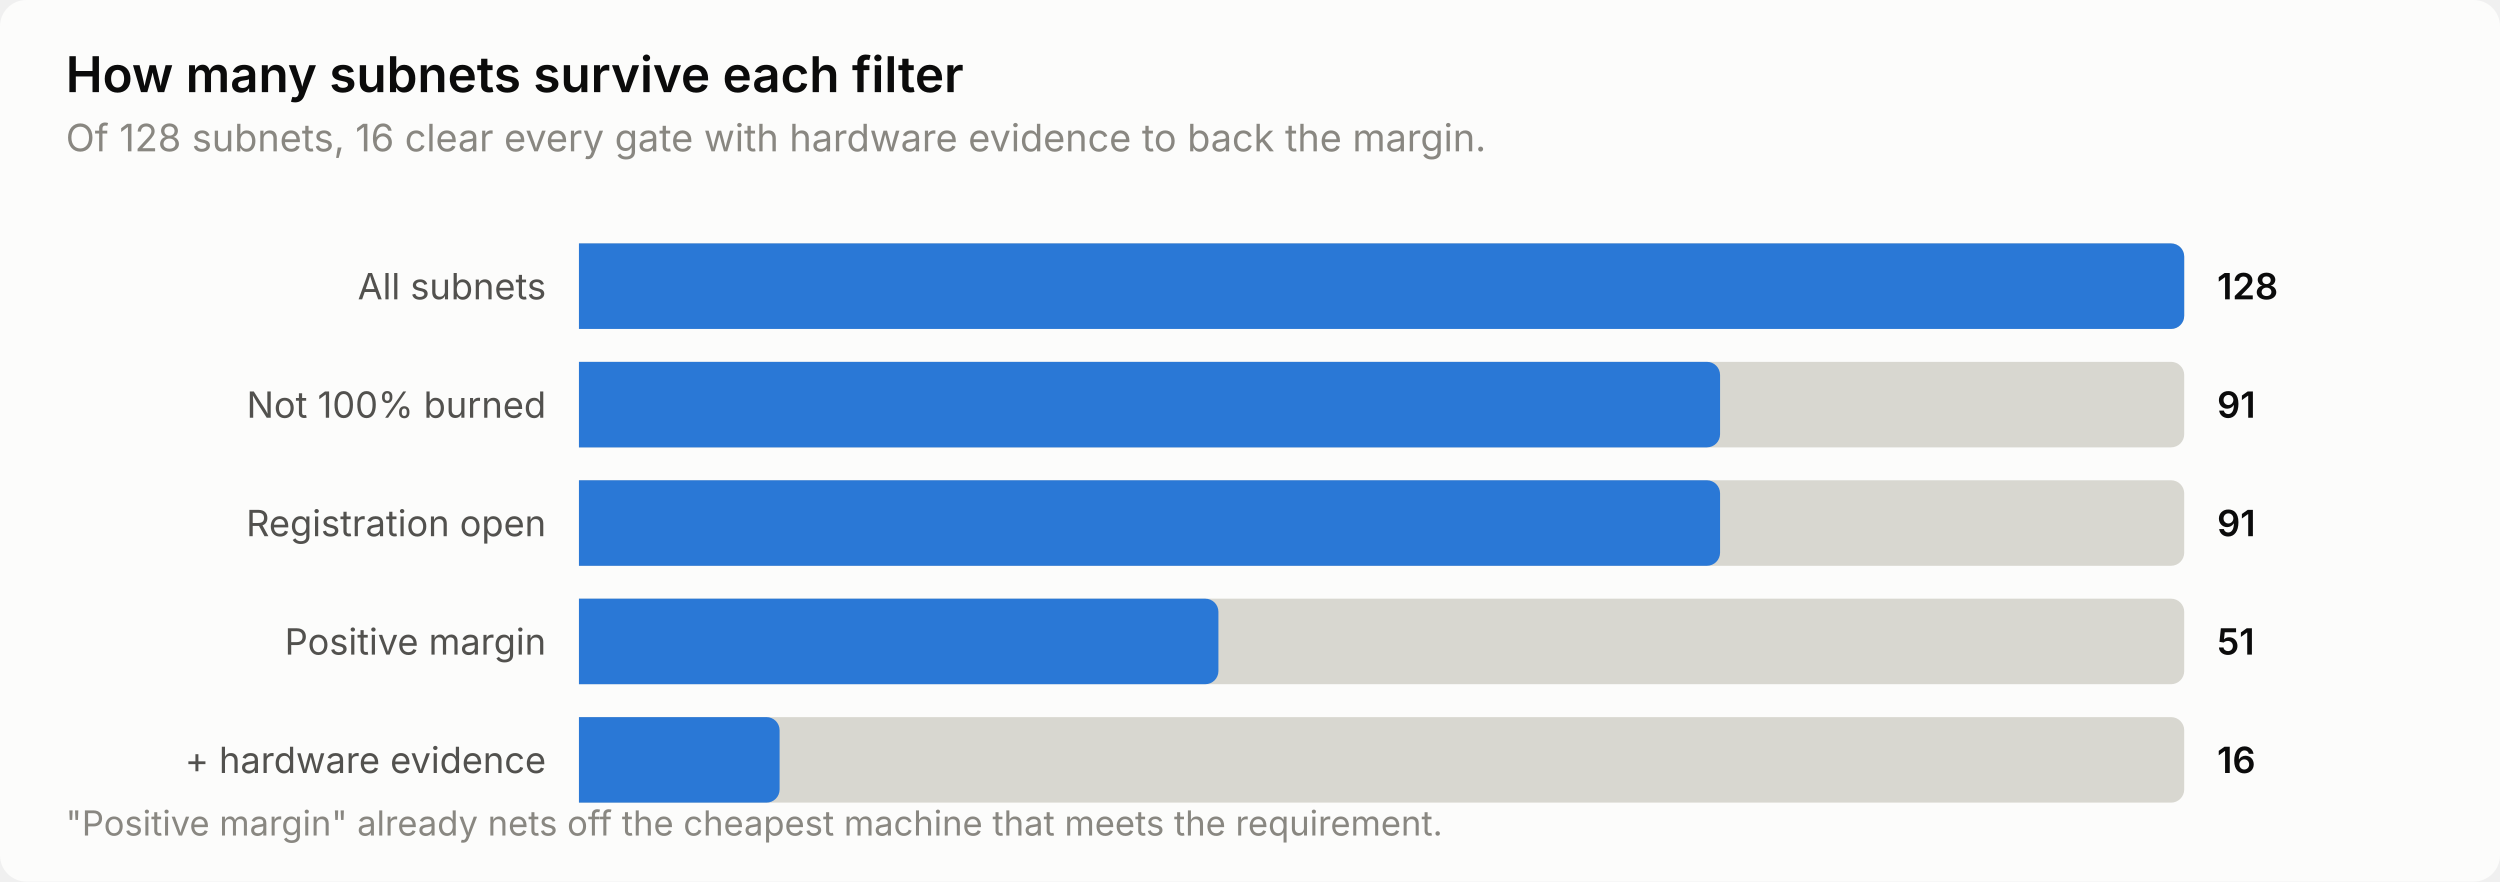
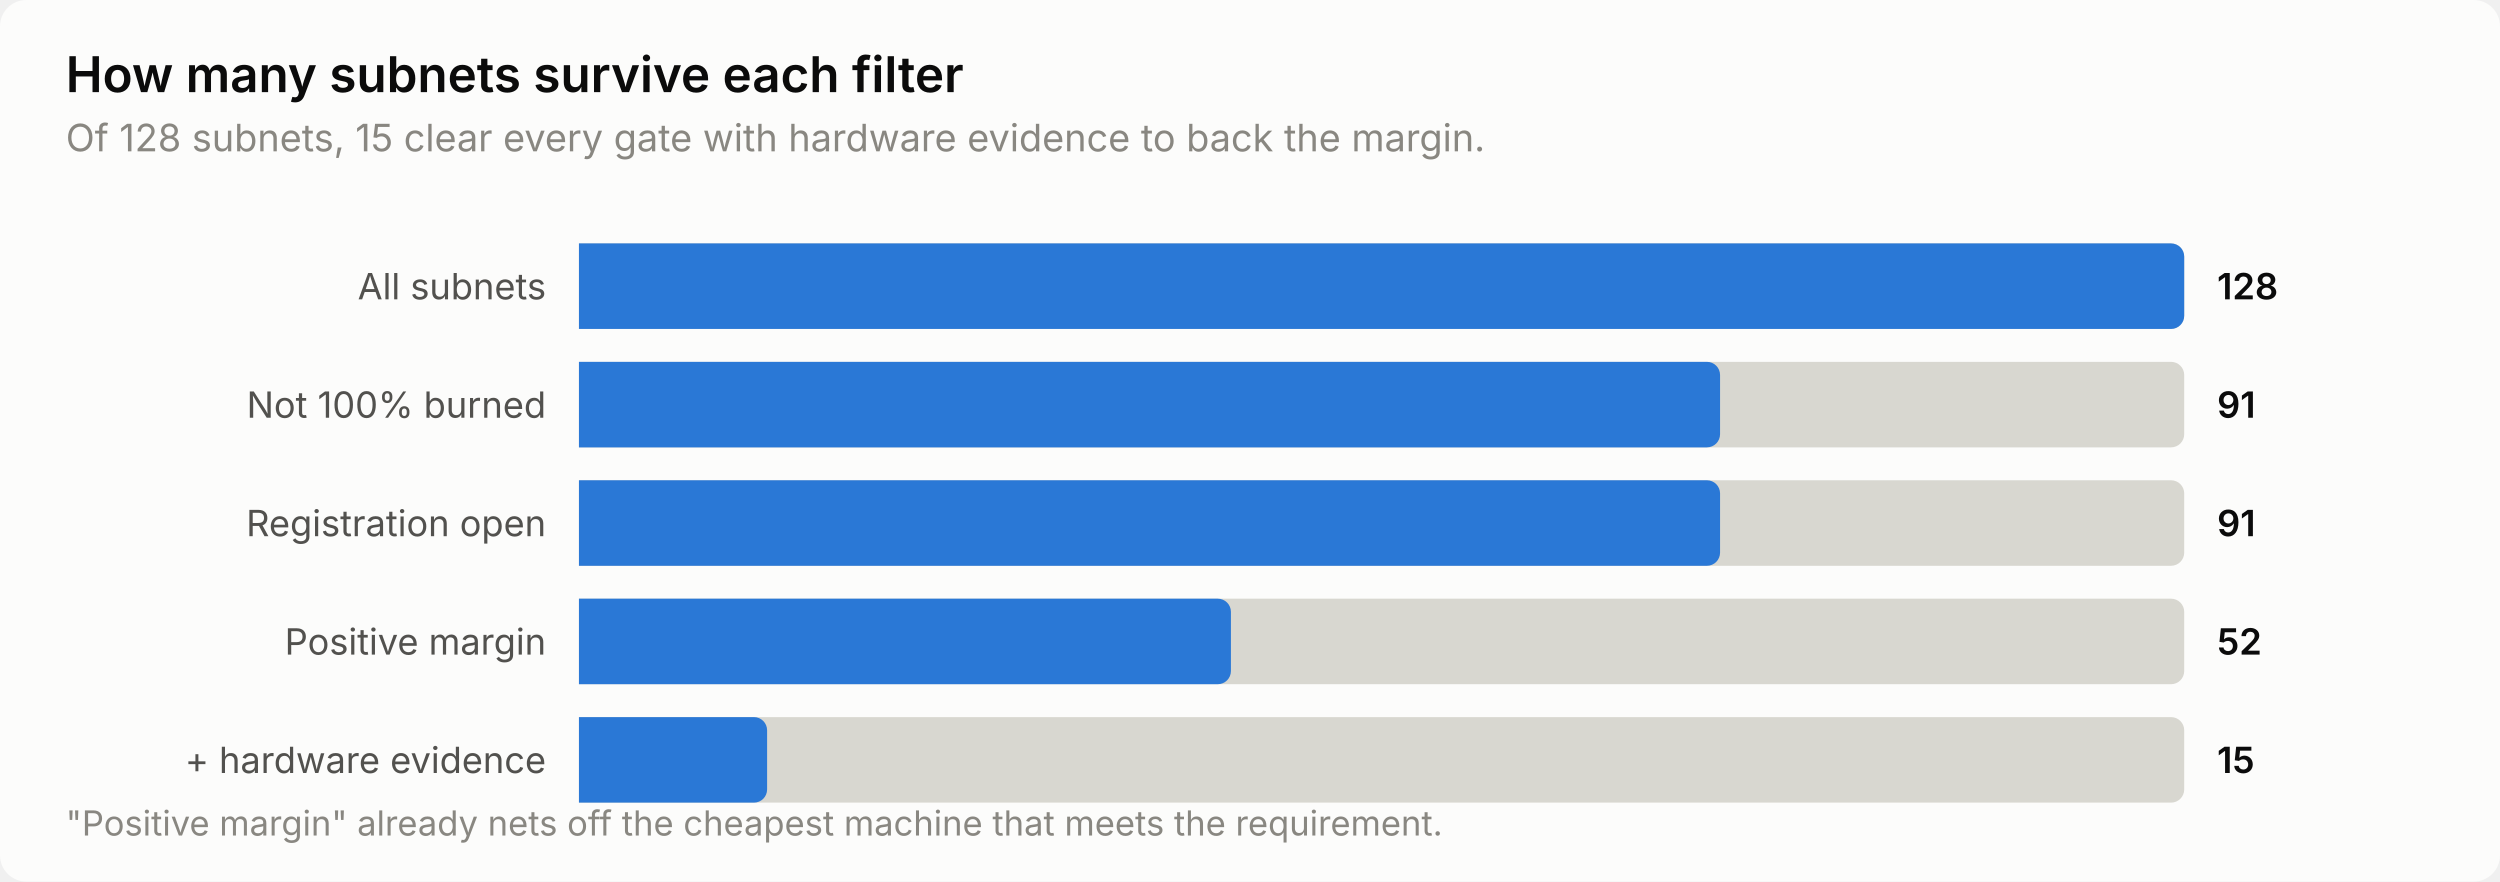
<svg xmlns="http://www.w3.org/2000/svg" width="760" height="268" viewBox="0 0 760 268" role="img" aria-label="How many subnets survive each filter">
  <style>
    text { font-family: system-ui, -apple-system, 'Segoe UI', sans-serif; }
    .t-title { font-size: 15px; font-weight: 600; }
    .t-sub { font-size: 11.5px; }
    .t-lab { font-size: 11px; }
    .t-val { font-size: 11px; font-weight: 600; font-variant-numeric: tabular-nums; }
    .t-tick { font-size: 10.5px; font-variant-numeric: tabular-nums; }

    .surface { fill: #fcfcfb; }
    .ink { fill: #0b0b0b; }
    .ink2 { fill: #52514e; }
    .muted { fill: #898781; }
    .grid { stroke: #e1e0d9; }
    .axis { stroke: #c3c2b7; }
    .accent { fill: #2a78d6; }
    .critical { fill: #d03b3b; }
    .deemph { fill: #d8d7d0; }

    @media (prefers-color-scheme: dark) {
      .surface { fill: #1a1a19; }
      .ink { fill: #ffffff; }
      .ink2 { fill: #c3c2b7; }
      .muted { fill: #898781; }
      .grid { stroke: #2c2c2a; }
      .axis { stroke: #383835; }
      .accent { fill: #3987e5; }
      .deemph { fill: #3a3a37; }
    }
</style>
  <rect class="surface" width="760" height="268" rx="8" />
  <text class="ink t-title" x="20" y="28">How many subnets survive each filter</text>
-   <text class="muted t-sub" x="20" y="46">Of 128 subnets, 16 clear every gate with hardware evidence to back the margin.</text>
+   <text class="muted t-sub" x="20" y="46">Of 128 subnets, 15 clear every gate with hardware evidence to back the margin.</text>
  <text class="ink2 t-lab" x="166" y="91" text-anchor="end">All subnets</text>
  <path class="deemph" d="M176.0,74.0 H660.0 a4.0,4.0 0 0 1 4.0,4.0 V96.0 a4.0,4.0 0 0 1 -4.0,4.0 H176.0 Z" />
  <path class="accent" d="M176.0,74.0 H660.0 a4.0,4.0 0 0 1 4.0,4.0 V96.0 a4.0,4.0 0 0 1 -4.0,4.0 H176.0 Z" />
  <text class="ink t-val" x="674" y="91">128</text>
  <text class="ink2 t-lab" x="166" y="127" text-anchor="end">Not 100% burned</text>
  <path class="deemph" d="M176.0,110.0 H660.0 a4.0,4.0 0 0 1 4.0,4.0 V132.0 a4.0,4.0 0 0 1 -4.0,4.0 H176.0 Z" />
  <path class="accent" d="M176.0,110.0 H518.9 a4.0,4.0 0 0 1 4.0,4.0 V132.0 a4.0,4.0 0 0 1 -4.0,4.0 H176.0 Z" />
  <text class="ink t-val" x="674" y="127">91</text>
  <text class="ink2 t-lab" x="166" y="163" text-anchor="end">Registration open</text>
  <path class="deemph" d="M176.0,146.0 H660.0 a4.0,4.0 0 0 1 4.0,4.0 V168.0 a4.0,4.0 0 0 1 -4.0,4.0 H176.0 Z" />
  <path class="accent" d="M176.0,146.0 H518.9 a4.0,4.0 0 0 1 4.0,4.0 V168.0 a4.0,4.0 0 0 1 -4.0,4.0 H176.0 Z" />
  <text class="ink t-val" x="674" y="163">91</text>
  <text class="ink2 t-lab" x="166" y="199" text-anchor="end">Positive margin</text>
  <path class="deemph" d="M176.0,182.0 H660.0 a4.0,4.0 0 0 1 4.0,4.0 V204.0 a4.0,4.0 0 0 1 -4.0,4.0 H176.0 Z" />
-   <path class="accent" d="M176.0,182.0 H366.4 a4.0,4.0 0 0 1 4.0,4.0 V204.0 a4.0,4.0 0 0 1 -4.0,4.0 H176.0 Z" />
-   <text class="ink t-val" x="674" y="199">51</text>
+   <path class="accent" d="M176.0,182.0 H370.2 a4.0,4.0 0 0 1 4.0,4.0 V204.0 a4.0,4.0 0 0 1 -4.0,4.0 H176.0 Z" />
+   <text class="ink t-val" x="674" y="199">52</text>
  <text class="ink2 t-lab" x="166" y="235" text-anchor="end">+ hardware evidence</text>
  <path class="deemph" d="M176.0,218.0 H660.0 a4.0,4.0 0 0 1 4.0,4.0 V240.0 a4.0,4.0 0 0 1 -4.0,4.0 H176.0 Z" />
-   <path class="accent" d="M176.0,218.0 H233.0 a4.0,4.0 0 0 1 4.0,4.0 V240.0 a4.0,4.0 0 0 1 -4.0,4.0 H176.0 Z" />
-   <text class="ink t-val" x="674" y="235">16</text>
+   <path class="accent" d="M176.0,218.0 H229.2 a4.0,4.0 0 0 1 4.0,4.0 V240.0 a4.0,4.0 0 0 1 -4.0,4.0 H176.0 Z" />
+   <text class="ink t-val" x="674" y="235">15</text>
  <text class="muted t-tick" x="20" y="254">"Positive margin" already nets off the cheapest machine that meets the requirement.</text>
</svg>
